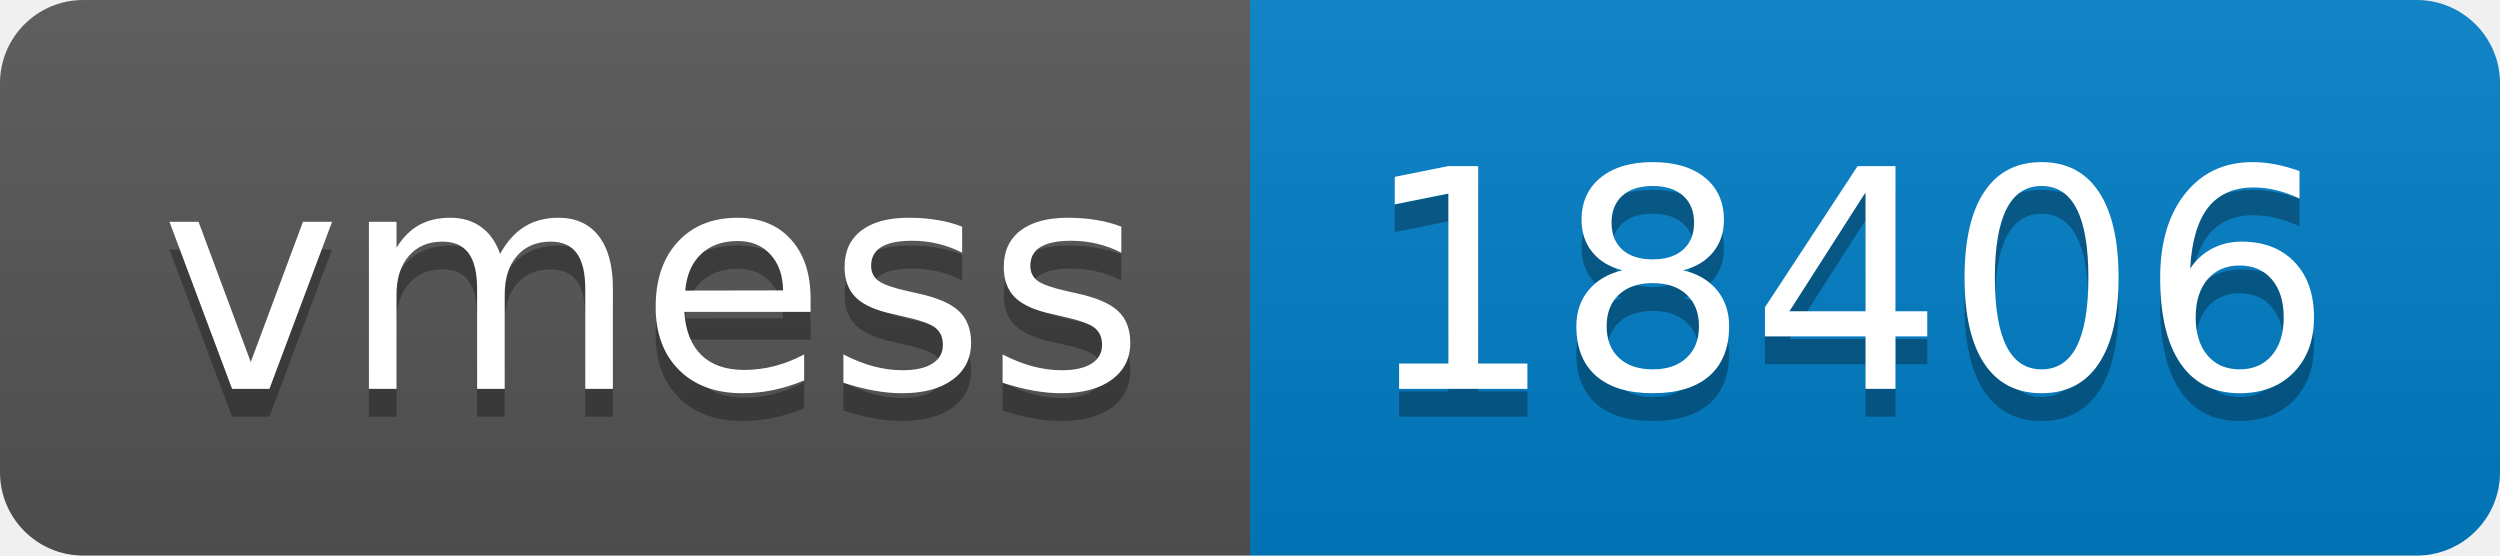
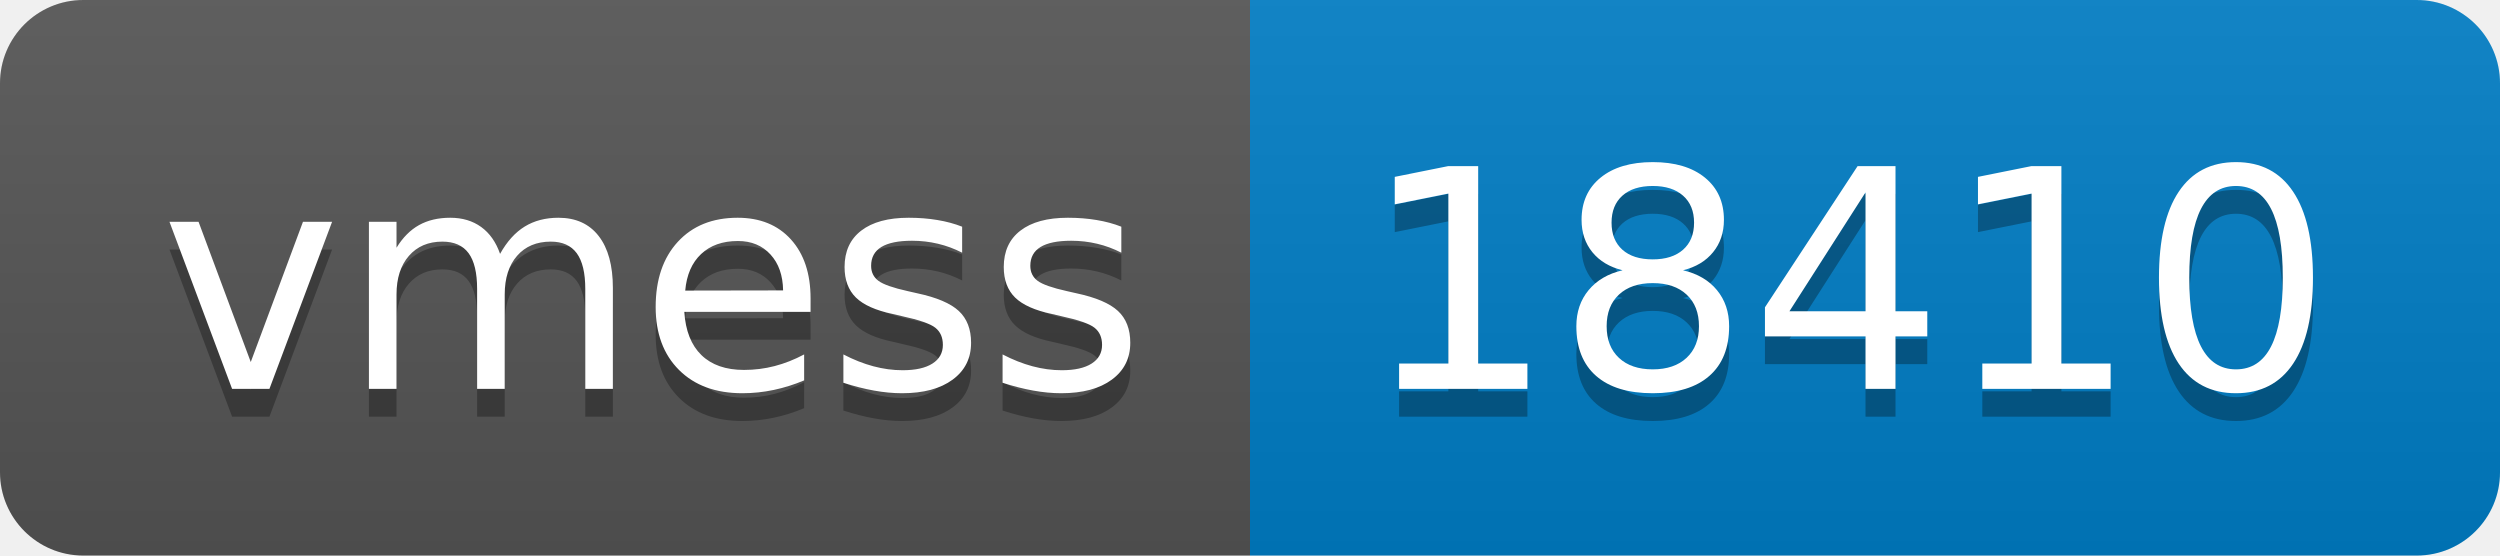
- <svg xmlns="http://www.w3.org/2000/svg" width="90" height="20" role="img" aria-label="vmess: 18406">
+ <svg xmlns="http://www.w3.org/2000/svg" width="90" height="20" role="img" aria-label="vmess: 18410">
  <linearGradient id="s" x2="0" y2="100%">
    <stop offset="0" stop-color="#bbb" stop-opacity=".1" />
    <stop offset="1" stop-opacity=".1" />
  </linearGradient>
  <clipPath id="r">
    <rect width="90" height="20" rx="3" fill="#fff" />
  </clipPath>
  <g clip-path="url(#r)">
    <rect width="45" height="20" fill="#555" />
    <rect x="45" width="45" height="20" fill="#007ec6" />
    <rect width="90" height="20" fill="url(#s)" />
  </g>
  <g fill="#fff" text-anchor="middle" font-family="Verdana,Geneva,DejaVu Sans,sans-serif" text-rendering="geometricPrecision" font-size="110">
    <text aria-hidden="true" x="235" y="150" fill="#010101" fill-opacity=".3" transform="scale(.1)" textLength="350">vmess</text>
    <text x="235" y="140" transform="scale(.1)" fill="#fff" textLength="350">vmess</text>
-     <text aria-hidden="true" x="665" y="150" fill="#010101" fill-opacity=".3" transform="scale(.1)" textLength="350">18406</text>
-     <text x="665" y="140" transform="scale(.1)" fill="#fff" textLength="350">18406</text>
+     <text aria-hidden="true" x="665" y="150" fill="#010101" fill-opacity=".3" transform="scale(.1)" textLength="350">18410</text>
+     <text x="665" y="140" transform="scale(.1)" fill="#fff" textLength="350">18410</text>
  </g>
</svg>
